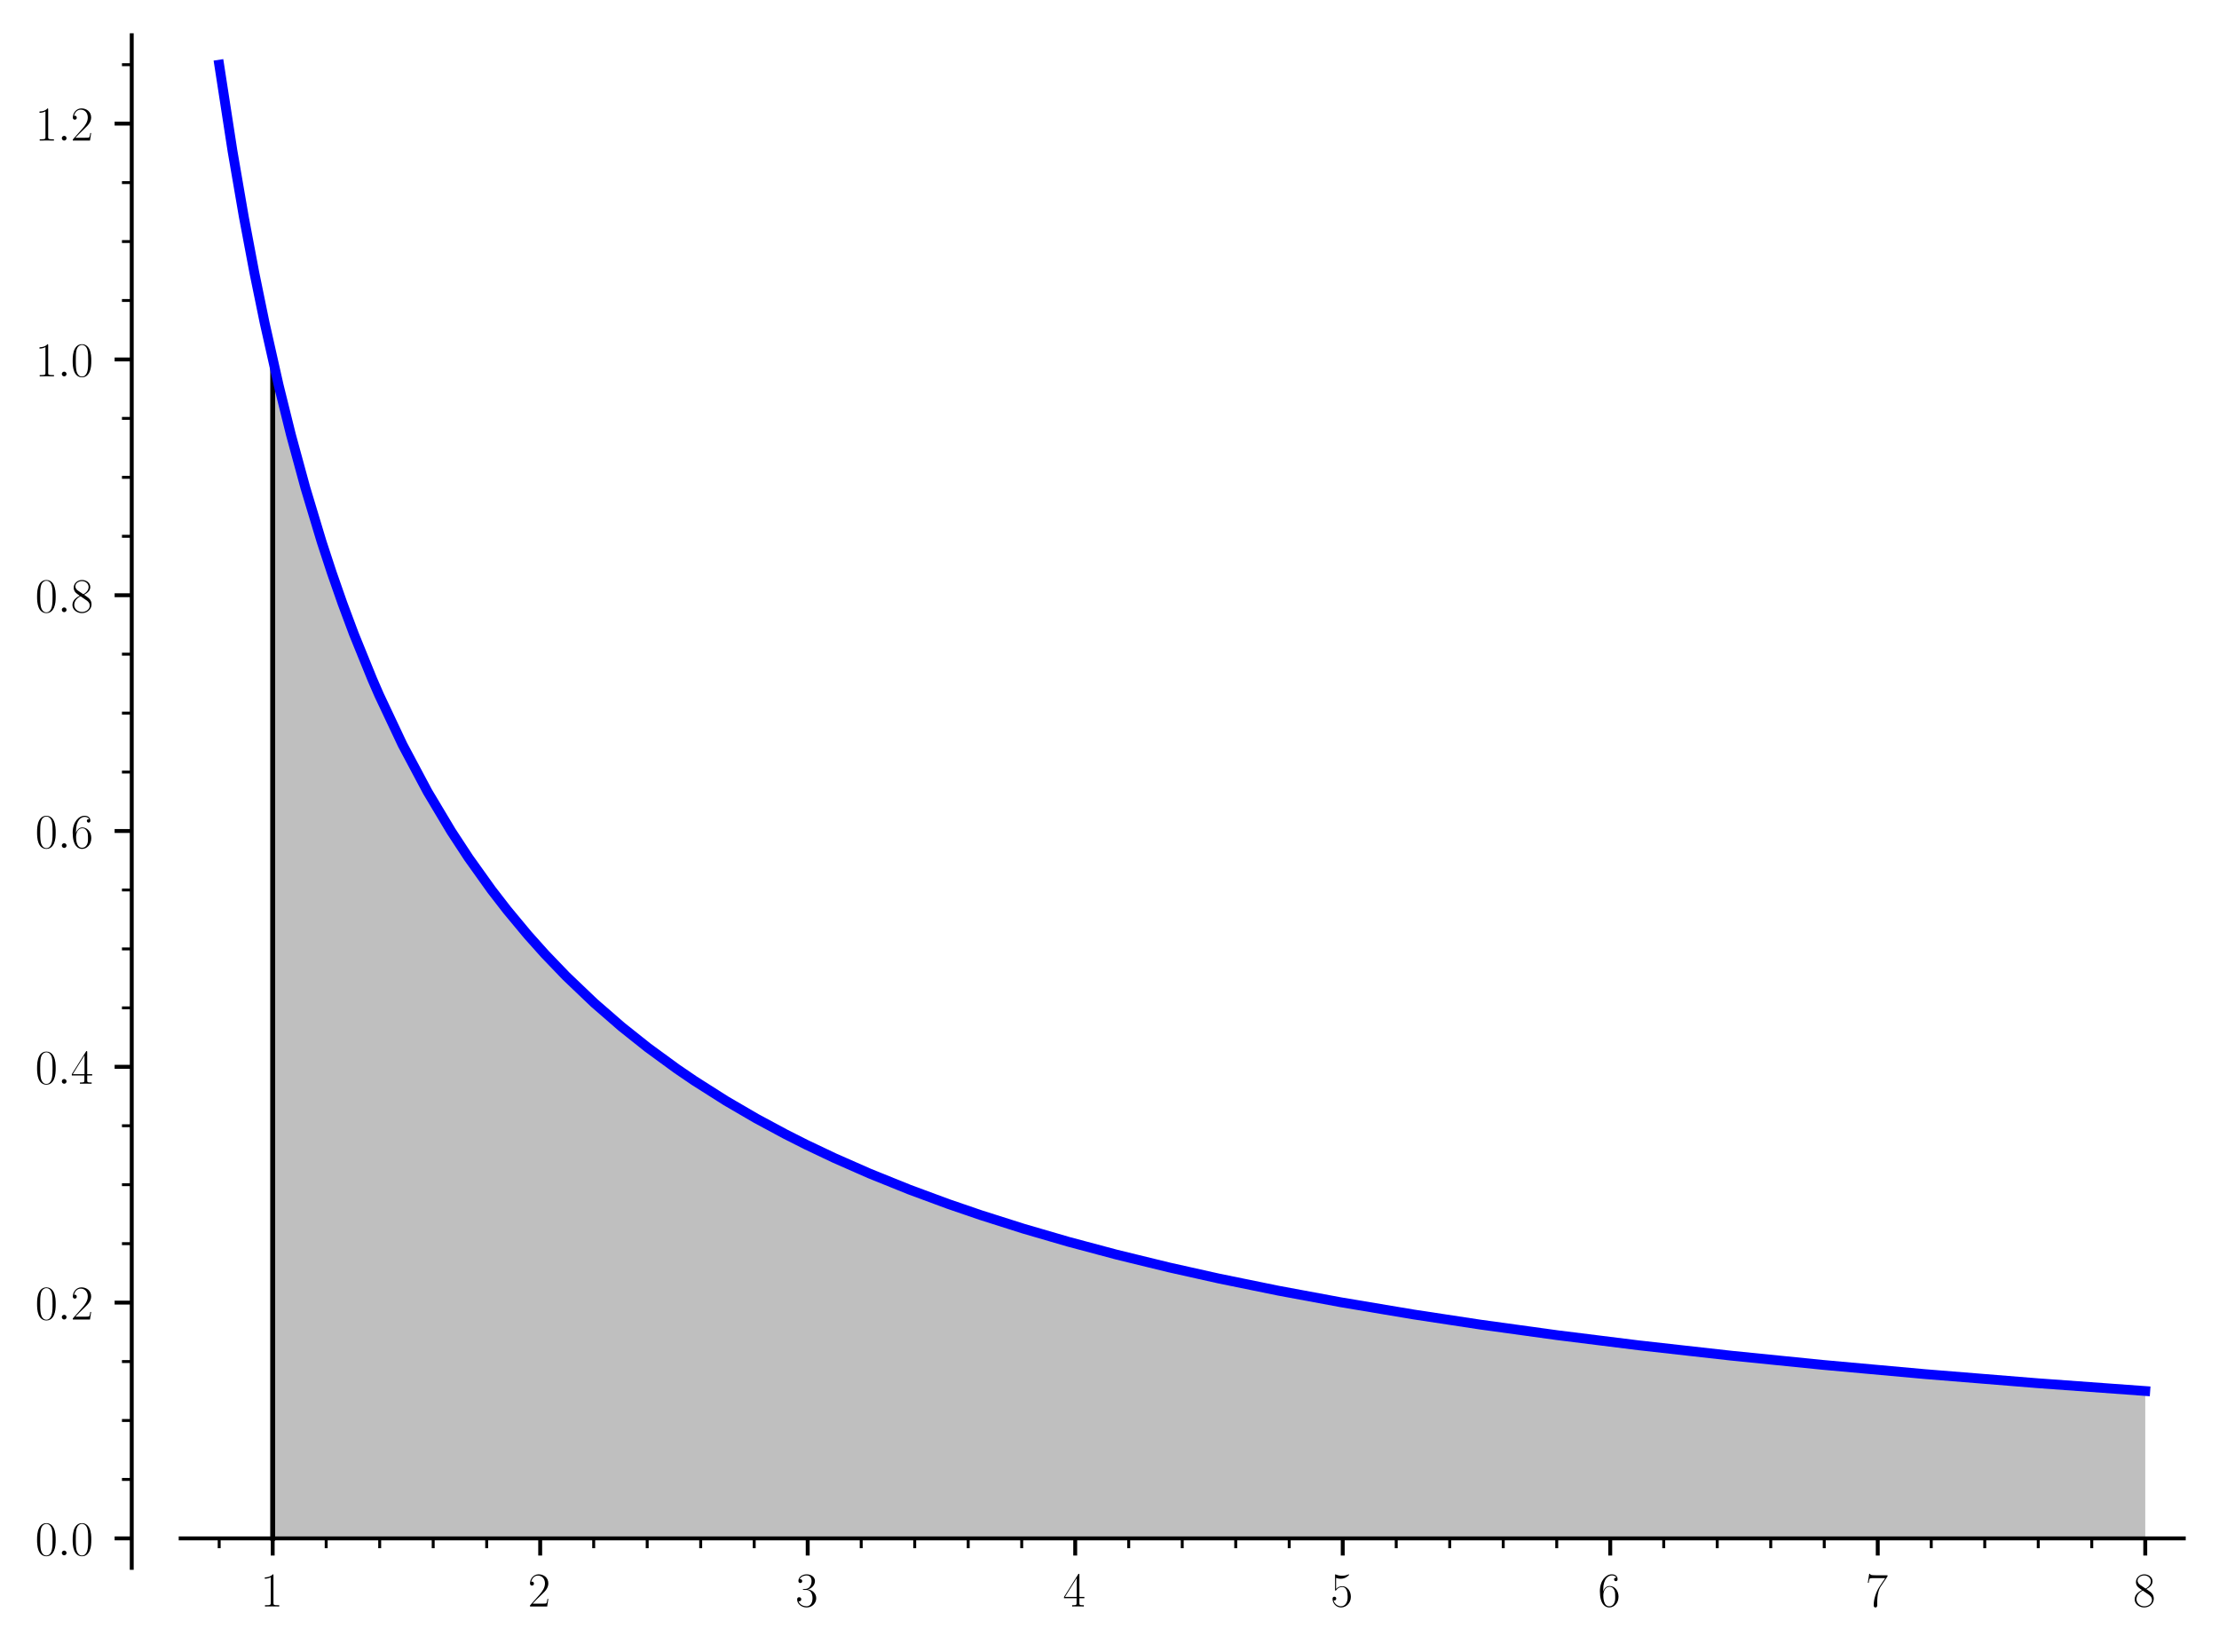
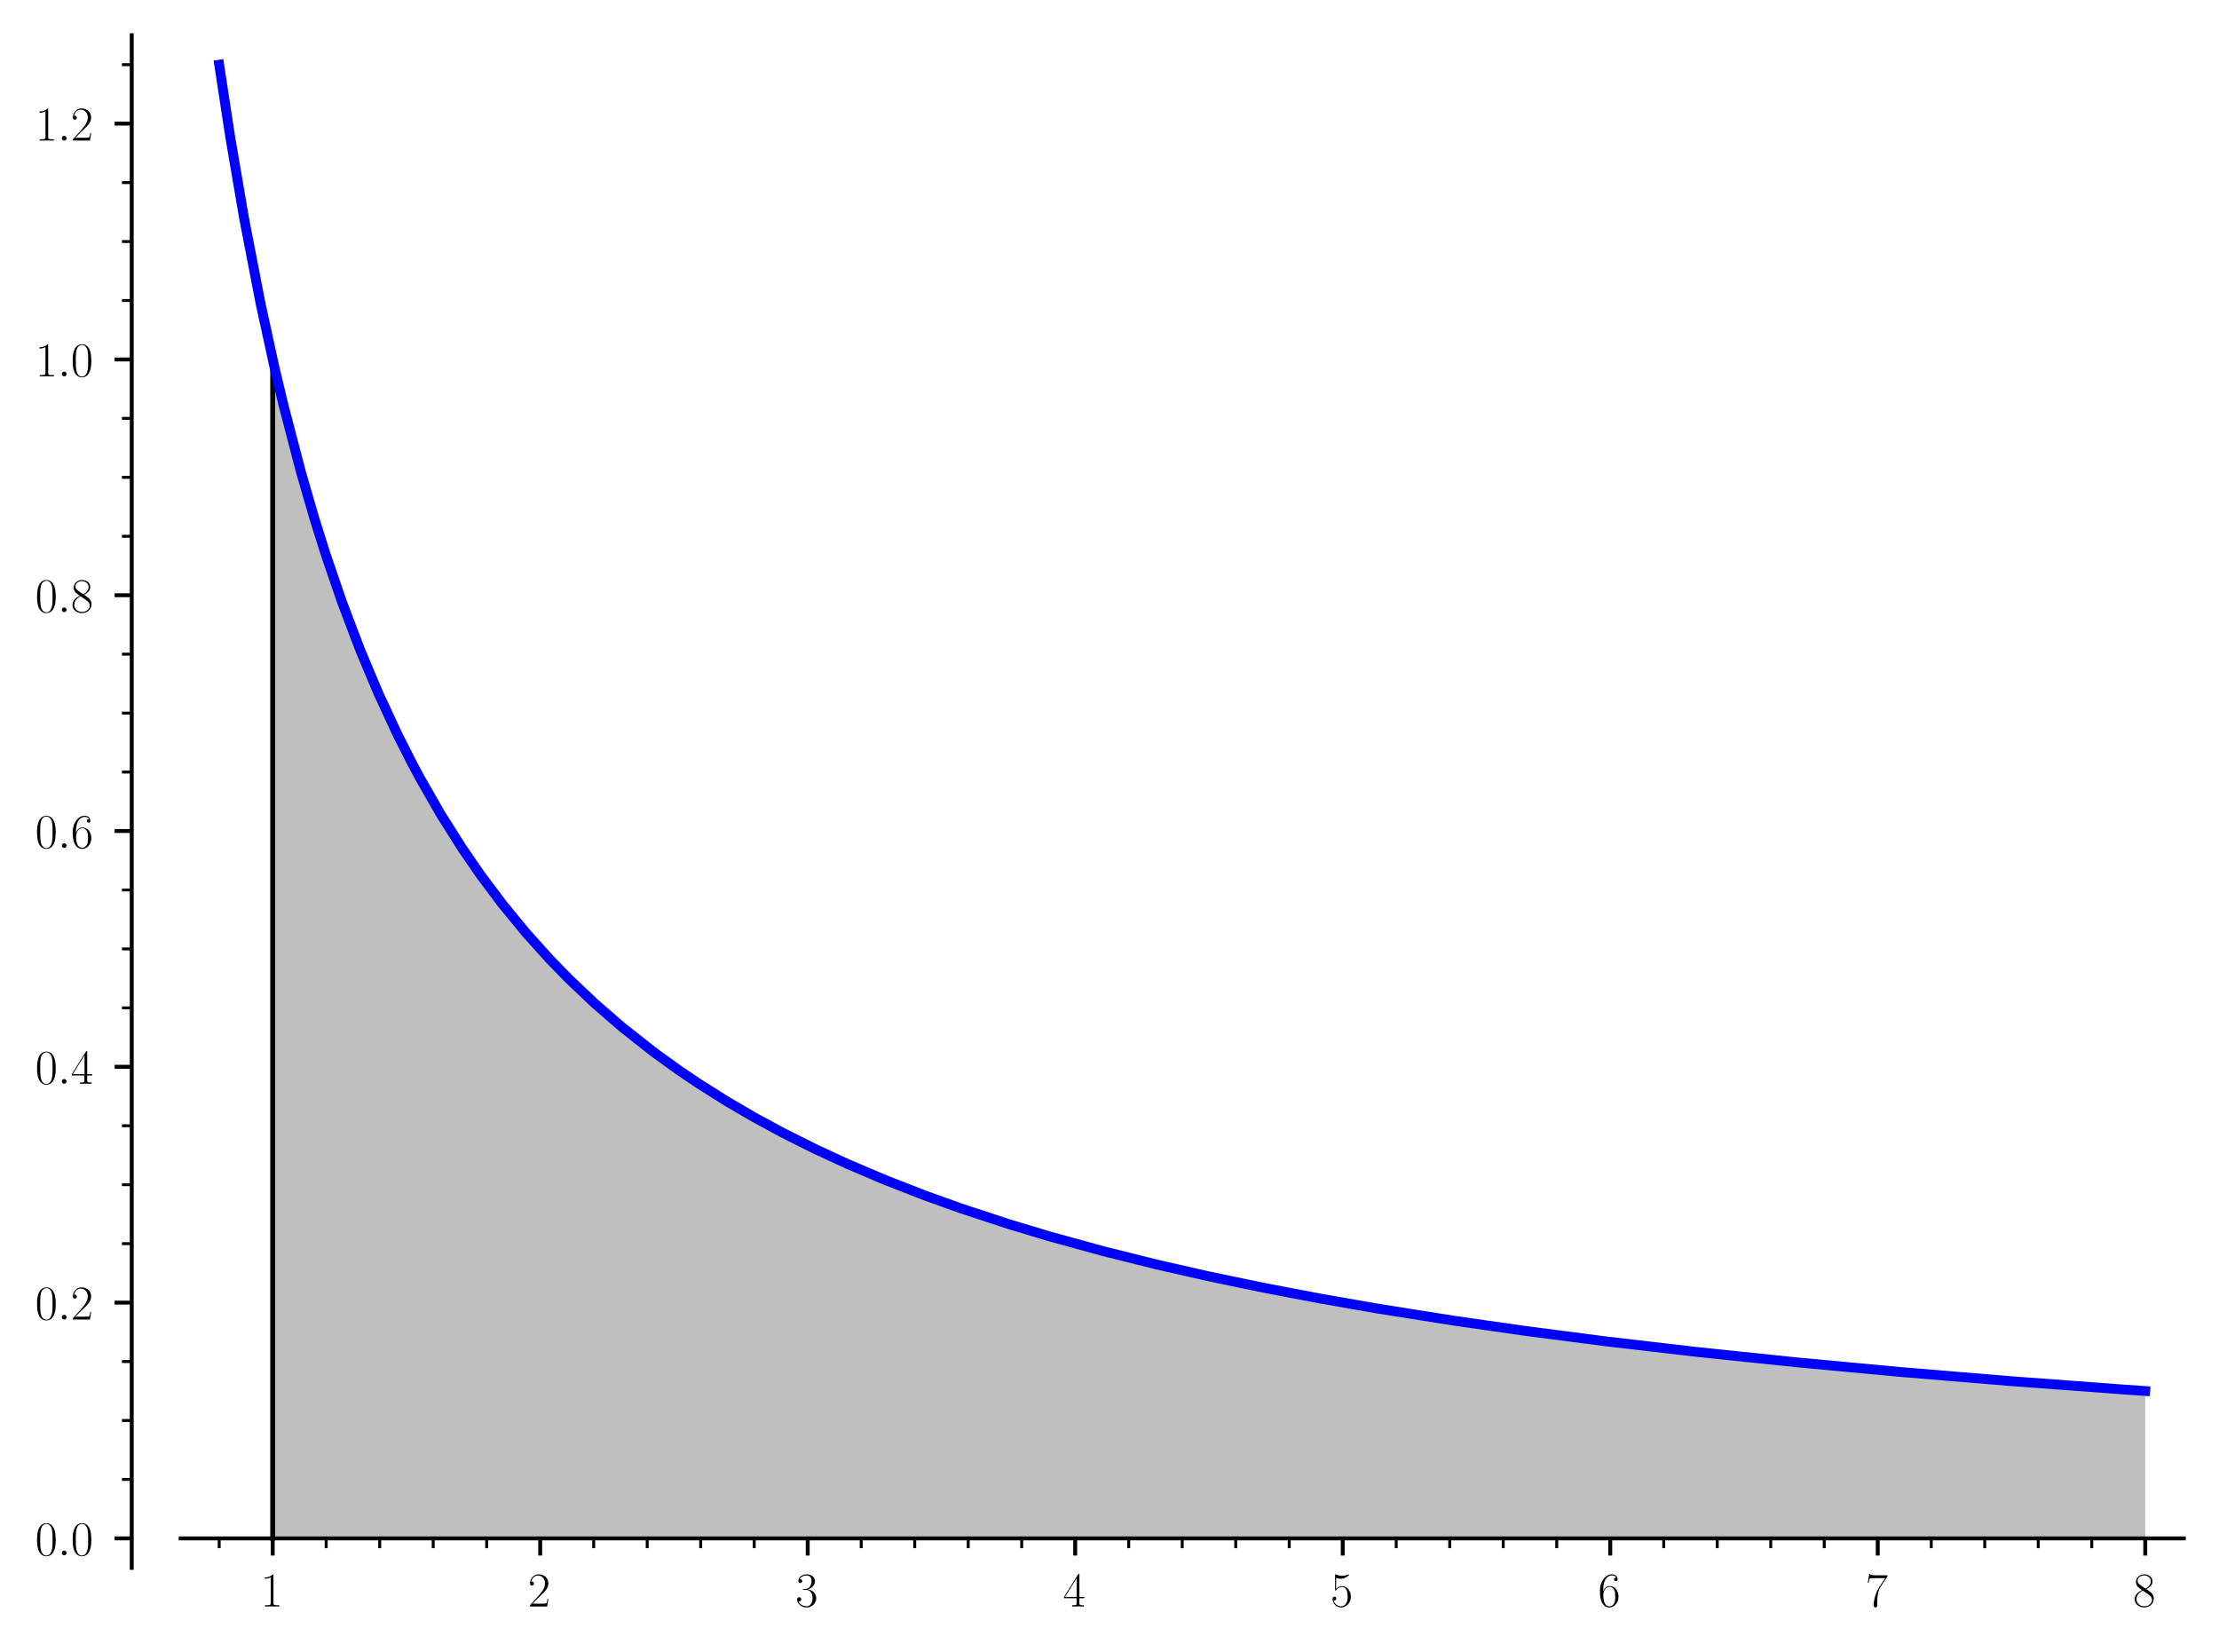
<svg xmlns="http://www.w3.org/2000/svg" xmlns:xlink="http://www.w3.org/1999/xlink" width="453.6pt" height="337.493pt" viewBox="0 0 453.6 337.493" version="1.1">
  <defs>
    <style type="text/css">*{stroke-linejoin: round; stroke-linecap: butt}</style>
  </defs>
  <g id="figure_1">
    <g id="patch_1">
      <path d="M 0 337.493  L 453.6 337.493  L 453.6 0  L 0 0  L 0 337.493  z " style="fill: none" />
    </g>
    <g id="axes_1">
      <g id="patch_2">
        <path d="M 36.93 320.462  L 446.4 320.462  L 446.4 7.2  L 36.93 7.2  L 36.93 320.462  z " style="fill: none" />
      </g>
      <g id="patch_3">
-         <path d="M 55.741 314.438  L 55.741 73.467  L 57.09 79.269  L 58.44 84.799  L 58.831 86.354  L 60.208 91.665  L 61.586 96.735  L 62.586 100.275  L 64.297 106.067  L 66.007 111.555  L 66.732 113.796  L 69.043 120.614  L 70.832 125.584  L 73.132 131.612  L 74.362 134.678  L 76.108 138.86  L 78.516 144.318  L 79.917 147.342  L 83.23 154.078  L 83.912 155.398  L 86.729 160.628  L 87.888 162.681  L 89.579 165.579  L 92.585 170.468  L 94.651 173.646  L 96.661 176.607  L 98.897 179.757  L 100.611 182.076  L 101.324 183.017  L 103.688 186.043  L 105.713 188.528  L 107.931 191.141  L 110.024 193.509  L 111.92 195.577  L 113.81 197.569  L 115.254 199.047  L 117.723 201.489  L 120.129 203.772  L 121.036 204.609  L 122.509 205.941  L 125.672 208.694  L 127.652 210.348  L 129.212 211.615  L 130.04 212.275  L 133.477 214.927  L 134.422 215.632  L 136.91 217.442  L 137.833 218.096  L 139.976 219.582  L 142.876 221.522  L 144.322 222.46  L 146.847 224.053  L 147.636 224.54  L 150.542 226.287  L 151.561 226.884  L 153.178 227.814  L 155.656 229.203  L 156.826 229.844  L 160.497 231.791  L 160.599 231.844  L 163.571 233.354  L 165.953 234.526  L 166.482 234.781  L 169.9 236.394  L 171.691 237.213  L 173.104 237.847  L 175.301 238.813  L 177.655 239.821  L 179.417 240.558  L 179.971 240.787  L 182.953 241.994  L 185.061 242.824  L 186.493 243.377  L 188.207 244.028  L 190.174 244.76  L 192.34 245.549  L 193.573 245.991  L 196.348 246.963  L 198.202 247.598  L 200.441 248.348  L 202.58 249.05  L 202.989 249.182  L 206.452 250.282  L 208.592 250.944  L 208.913 251.042  L 211.456 251.808  L 214.089 252.582  L 215.82 253.081  L 217.632 253.594  L 218.37 253.801  L 220.828 254.479  L 222.384 254.901  L 225.953 255.845  L 227.341 256.205  L 227.947 256.36  L 231.53 257.263  L 232.14 257.414  L 233.716 257.8  L 237.469 258.699  L 238.933 259.043  L 239.769 259.237  L 242.783 259.925  L 243.317 260.045  L 246.268 260.7  L 247.149 260.892  L 249.586 261.417  L 252.318 261.994  L 254.253 262.394  L 255.079 262.564  L 257.73 263.099  L 258.918 263.336  L 261.989 263.937  L 263.938 264.312  L 265.761 264.657  L 266.96 264.881  L 268.739 265.211  L 270.441 265.522  L 272.149 265.83  L 275.208 266.372  L 277.047 266.693  L 278.868 267.006  L 281.262 267.411  L 283.656 267.809  L 285.241 268.069  L 287.286 268.401  L 288.248 268.555  L 290.152 268.857  L 291.873 269.127  L 294.483 269.53  L 297.039 269.918  L 297.308 269.958  L 299.813 270.331  L 301.341 270.555  L 303.213 270.827  L 306.059 271.234  L 306.958 271.361  L 309.329 271.692  L 310.66 271.876  L 314.132 272.348  L 315.146 272.484  L 317.204 272.757  L 319.631 273.075  L 321.951 273.374  L 322.668 273.465  L 324.28 273.67  L 327.156 274.029  L 329.42 274.308  L 329.88 274.364  L 332.593 274.692  L 334.131 274.875  L 335.909 275.085  L 337.927 275.321  L 341.268 275.705  L 342.142 275.805  L 344.812 276.105  L 346.664 276.31  L 348.377 276.498  L 349.399 276.609  L 351.828 276.871  L 354.629 277.169  L 356.711 277.387  L 358.687 277.592  L 360.5 277.778  L 361.361 277.865  L 364.367 278.168  L 366.316 278.361  L 367.985 278.526  L 369.84 278.706  L 371.293 278.846  L 373.915 279.097  L 374.946 279.194  L 376.828 279.371  L 378.894 279.562  L 381.516 279.803  L 382.779 279.917  L 385.206 280.135  L 386.753 280.273  L 388.824 280.456  L 390.492 280.601  L 392.293 280.757  L 393.432 280.855  L 395.777 281.054  L 398.059 281.246  L 400.181 281.422  L 401.842 281.559  L 404.21 281.752  L 406.024 281.899  L 407.039 281.98  L 409.156 282.149  L 412.109 282.38  L 413.392 282.48  L 414.575 282.572  L 418.208 282.849  L 419.244 282.927  L 421.231 283.076  L 423.655 283.256  L 425.337 283.38  L 426.469 283.463  L 428.183 283.587  L 430.243 283.735  L 432.126 283.869  L 434.055 284.005  L 436.464 284.174  L 438.526 284.316  L 438.526 314.438  z " clip-path="url(#pb535395c01)" style="fill: #808080; opacity: 0.5" />
+         <path d="M 55.741 314.438  L 55.741 73.467  L 57.075 79.206  L 58.409 84.677  L 58.789 86.188  L 60.123 91.342  L 61.456 96.269  L 63.514 103.457  L 65.484 109.908  L 66.944 114.44  L 68.524 119.123  L 70.104 123.592  L 71.964 128.599  L 72.942 131.129  L 75.654 137.792  L 76.788 140.437  L 78.429 144.128  L 80.581 148.736  L 81.904 151.449  L 84.614 156.735  L 87.302 161.65  L 88.21 163.242  L 91.31 168.435  L 92.612 170.512  L 94.671 173.677  L 95.195 174.46  L 98.878 179.731  L 99.795 180.981  L 101.497 183.243  L 102.89 185.037  L 105.716 188.531  L 106.763 189.779  L 109.074 192.446  L 112.094 195.764  L 114.052 197.82  L 115.57 199.366  L 117.841 201.604  L 119.282 202.979  L 122.037 205.517  L 122.753 206.158  L 124.406 207.609  L 127.621 210.323  L 129.734 212.032  L 130.334 212.507  L 132.665 214.313  L 134.831 215.934  L 136.007 216.793  L 138.471 218.544  L 141.119 220.357  L 141.581 220.666  L 145.042 222.92  L 145.499 223.209  L 147.122 224.223  L 150.691 226.375  L 151.644 226.932  L 153.93 228.241  L 156.617 229.73  L 156.802 229.83  L 159.456 231.248  L 161.486 232.3  L 163.895 233.516  L 166.117 234.605  L 167.41 235.225  L 168.861 235.911  L 171.013 236.905  L 172.829 237.725  L 174.889 238.634  L 176.268 239.23  L 179.031 240.398  L 181.608 241.455  L 182.542 241.83  L 185.133 242.852  L 186.656 243.44  L 187.534 243.774  L 189.735 244.598  L 192.222 245.507  L 193.341 245.908  L 196.585 247.045  L 198.916 247.839  L 200.544 248.382  L 201.639 248.743  L 203.337 249.295  L 206.697 250.359  L 207.718 250.675  L 209.231 251.139  L 211.554 251.837  L 213.159 252.311  L 214.607 252.732  L 218.006 253.699  L 219.731 254.178  L 221.901 254.77  L 223.598 255.225  L 224.46 255.454  L 226.115 255.888  L 229.028 256.636  L 231.265 257.197  L 232.105 257.405  L 234.369 257.959  L 235.734 258.287  L 239.068 259.074  L 240.177 259.331  L 242.387 259.835  L 244.113 260.223  L 245.494 260.53  L 247.364 260.939  L 250.289 261.566  L 251.107 261.74  L 253.59 262.258  L 256.111 262.773  L 257.154 262.984  L 259.268 263.405  L 262.447 264.026  L 263.999 264.323  L 265.268 264.564  L 267.349 264.954  L 269.857 265.415  L 271.732 265.755  L 273.949 266.15  L 274.189 266.193  L 276.322 266.567  L 278.605 266.961  L 281.22 267.404  L 281.974 267.53  L 284.565 267.959  L 287.432 268.424  L 288.324 268.567  L 290.992 268.989  L 291.866 269.126  L 293.908 269.441  L 295.945 269.752  L 297.31 269.958  L 300.854 270.484  L 302.705 270.754  L 304.155 270.963  L 306.675 271.321  L 307.992 271.506  L 308.719 271.608  L 311.701 272.019  L 312.801 272.169  L 315.718 272.56  L 317.489 272.795  L 318.662 272.948  L 320.233 273.153  L 323.015 273.509  L 324.703 273.723  L 326.323 273.926  L 329.555 274.324  L 331.629 274.576  L 332.682 274.703  L 334.845 274.96  L 336.3 275.131  L 337.842 275.311  L 340.629 275.632  L 341.679 275.752  L 344.433 276.062  L 347.067 276.355  L 347.499 276.402  L 349.114 276.578  L 352.202 276.911  L 353.923 277.094  L 355.433 277.254  L 358.191 277.541  L 359.524 277.678  L 361.318 277.861  L 363.388 278.07  L 364.938 278.225  L 367.873 278.515  L 368.627 278.588  L 371.279 278.845  L 373.953 279.1  L 374.936 279.193  L 376.567 279.346  L 378.19 279.497  L 381.452 279.797  L 383.052 279.942  L 384.95 280.113  L 387.448 280.334  L 388.078 280.39  L 391.027 280.647  L 393.254 280.839  L 393.852 280.891  L 396.155 281.086  L 397.739 281.219  L 400.058 281.412  L 402.003 281.572  L 403.009 281.655  L 405.355 281.845  L 406.905 281.969  L 408.725 282.114  L 411.544 282.336  L 413.92 282.521  L 415.944 282.677  L 417.662 282.808  L 419.801 282.969  L 421.999 283.134  L 423.07 283.213  L 424.626 283.328  L 426.201 283.443  L 428.627 283.619  L 431.253 283.807  L 433.503 283.966  L 435.554 284.11  L 436.946 284.207  L 438.526 284.316  L 438.526 314.438  z " clip-path="url(#p35e636915e)" style="fill: #808080; opacity: 0.5" />
      </g>
      <g id="matplotlib.axis_1">
        <g id="xtick_1">
          <g id="line2d_1">
            <defs>
-               <path id="m0ea1e2e7de" d="M 0 0  L 0 3.5  " style="stroke: #000000; stroke-width: 0.8" />
+               <path id="me3c31e96e4" d="M 0 0  L 0 3.5  " style="stroke: #000000; stroke-width: 0.8" />
            </defs>
            <g>
-               <use xlink:href="#m0ea1e2e7de" x="55.741" y="314.438" style="stroke: #000000; stroke-width: 0.8" />
+               <use xlink:href="#me3c31e96e4" x="55.741" y="314.438" style="stroke: #000000; stroke-width: 0.8" />
            </g>
          </g>
          <g id="text_1">
            <g transform="translate(53.25053 328.3561)scale(0.1 -0.1)">
              <defs>
                <path id="CMR17-31" d="M 1702 4083  C 1702 4217 1696 4224 1606 4224  C 1357 3927 979 3833 621 3820  C 602 3820 570 3820 563 3808  C 557 3795 557 3782 557 3648  C 755 3648 1088 3686 1344 3839  L 1344 467  C 1344 243 1331 166 781 166  L 589 166  L 589 0  C 896 6 1216 12 1523 12  C 1830 12 2150 6 2458 0  L 2458 166  L 2266 166  C 1715 166 1702 236 1702 467  L 1702 4083  z " transform="scale(0.015625)" />
              </defs>
              <use xlink:href="#CMR17-31" transform="scale(0.996264)" />
            </g>
          </g>
        </g>
        <g id="xtick_2">
          <g id="line2d_2">
            <g>
-               <use xlink:href="#m0ea1e2e7de" x="110.425" y="314.438" style="stroke: #000000; stroke-width: 0.8" />
+               <use xlink:href="#me3c31e96e4" x="110.425" y="314.438" style="stroke: #000000; stroke-width: 0.8" />
            </g>
          </g>
          <g id="text_2">
            <g transform="translate(107.934 328.3561)scale(0.1 -0.1)">
              <defs>
                <path id="CMR17-32" d="M 2669 990  L 2554 990  C 2490 537 2438 460 2413 422  C 2381 371 1920 371 1830 371  L 602 371  C 832 620 1280 1073 1824 1596  C 2214 1966 2669 2400 2669 3033  C 2669 3788 2067 4224 1395 4224  C 691 4224 262 3603 262 3027  C 262 2777 448 2745 525 2745  C 589 2745 781 2783 781 3007  C 781 3206 614 3264 525 3264  C 486 3264 448 3257 422 3244  C 544 3788 915 4057 1306 4057  C 1862 4057 2227 3616 2227 3033  C 2227 2477 1901 1998 1536 1583  L 262 147  L 262 0  L 2515 0  L 2669 990  z " transform="scale(0.015625)" />
              </defs>
              <use xlink:href="#CMR17-32" transform="scale(0.996264)" />
            </g>
          </g>
        </g>
        <g id="xtick_3">
          <g id="line2d_3">
            <g>
-               <use xlink:href="#m0ea1e2e7de" x="165.108" y="314.438" style="stroke: #000000; stroke-width: 0.8" />
+               <use xlink:href="#me3c31e96e4" x="165.108" y="314.438" style="stroke: #000000; stroke-width: 0.8" />
            </g>
          </g>
          <g id="text_3">
            <g transform="translate(162.6175 328.3561)scale(0.1 -0.1)">
              <defs>
                <path id="CMR17-33" d="M 1414 2176  C 1984 2176 2234 1673 2234 1094  C 2234 322 1824 25 1453 25  C 1114 25 563 193 390 691  C 422 678 454 678 486 678  C 640 678 755 780 755 947  C 755 1132 614 1216 486 1216  C 378 1216 211 1164 211 927  C 211 335 787 -128 1466 -128  C 2176 -128 2720 432 2720 1087  C 2720 1718 2208 2176 1600 2246  C 2086 2347 2554 2776 2554 3353  C 2554 3856 2048 4224 1472 4224  C 890 4224 378 3862 378 3347  C 378 3123 544 3084 627 3084  C 762 3084 877 3167 877 3334  C 877 3500 762 3584 627 3584  C 602 3584 570 3584 544 3571  C 730 3999 1235 4076 1459 4076  C 1683 4076 2106 3966 2106 3347  C 2106 3167 2080 2851 1862 2574  C 1670 2329 1453 2316 1242 2297  C 1210 2297 1062 2284 1037 2284  C 992 2278 966 2272 966 2227  C 966 2182 973 2176 1101 2176  L 1414 2176  z " transform="scale(0.015625)" />
              </defs>
              <use xlink:href="#CMR17-33" transform="scale(0.996264)" />
            </g>
          </g>
        </g>
        <g id="xtick_4">
          <g id="line2d_4">
            <g>
-               <use xlink:href="#m0ea1e2e7de" x="219.792" y="314.438" style="stroke: #000000; stroke-width: 0.8" />
+               <use xlink:href="#me3c31e96e4" x="219.792" y="314.438" style="stroke: #000000; stroke-width: 0.8" />
            </g>
          </g>
          <g id="text_4">
            <g transform="translate(217.301 328.3561)scale(0.1 -0.1)">
              <defs>
                <path id="CMR17-34" d="M 2150 4147  C 2150 4281 2144 4288 2029 4288  L 128 1254  L 128 1088  L 1779 1088  L 1779 460  C 1779 230 1766 166 1318 166  L 1197 166  L 1197 0  C 1402 12 1747 12 1965 12  C 2182 12 2528 12 2733 0  L 2733 166  L 2611 166  C 2163 166 2150 230 2150 460  L 2150 1088  L 2803 1088  L 2803 1254  L 2150 1254  L 2150 4147  z M 1798 3723  L 1798 1254  L 256 1254  L 1798 3723  z " transform="scale(0.015625)" />
              </defs>
              <use xlink:href="#CMR17-34" transform="scale(0.996264)" />
            </g>
          </g>
        </g>
        <g id="xtick_5">
          <g id="line2d_5">
            <g>
-               <use xlink:href="#m0ea1e2e7de" x="274.475" y="314.438" style="stroke: #000000; stroke-width: 0.8" />
+               <use xlink:href="#me3c31e96e4" x="274.475" y="314.438" style="stroke: #000000; stroke-width: 0.8" />
            </g>
          </g>
          <g id="text_5">
            <g transform="translate(271.9845 328.3561)scale(0.1 -0.1)">
              <defs>
                <path id="CMR17-35" d="M 730 3750  C 794 3724 1056 3641 1325 3641  C 1920 3641 2246 3961 2432 4140  C 2432 4191 2432 4224 2394 4224  C 2387 4224 2374 4224 2323 4198  C 2099 4102 1837 4032 1517 4032  C 1325 4032 1037 4055 723 4191  C 653 4224 640 4224 634 4224  C 602 4224 595 4217 595 4090  L 595 2231  C 595 2113 595 2080 659 2080  C 691 2080 704 2093 736 2139  C 941 2435 1222 2560 1542 2560  C 1766 2560 2246 2415 2246 1293  C 2246 1087 2246 716 2054 422  C 1894 159 1645 25 1370 25  C 947 25 518 319 403 812  C 429 806 480 793 506 793  C 589 793 749 838 749 1036  C 749 1209 627 1280 506 1280  C 358 1280 262 1190 262 1011  C 262 454 704 -128 1382 -128  C 2042 -128 2669 441 2669 1267  C 2669 2054 2170 2662 1549 2662  C 1222 2662 947 2540 730 2304  L 730 3750  z " transform="scale(0.015625)" />
              </defs>
              <use xlink:href="#CMR17-35" transform="scale(0.996264)" />
            </g>
          </g>
        </g>
        <g id="xtick_6">
          <g id="line2d_6">
            <g>
-               <use xlink:href="#m0ea1e2e7de" x="329.159" y="314.438" style="stroke: #000000; stroke-width: 0.8" />
+               <use xlink:href="#me3c31e96e4" x="329.159" y="314.438" style="stroke: #000000; stroke-width: 0.8" />
            </g>
          </g>
          <g id="text_6">
            <g transform="translate(326.6679 328.3561)scale(0.1 -0.1)">
              <defs>
                <path id="CMR17-36" d="M 678 2198  C 678 3712 1395 4076 1811 4076  C 1946 4076 2272 4049 2400 3782  C 2298 3782 2106 3782 2106 3558  C 2106 3385 2246 3328 2336 3328  C 2394 3328 2566 3353 2566 3571  C 2566 3987 2246 4224 1805 4224  C 1043 4224 243 3411 243 2011  C 243 257 966 -128 1478 -128  C 2099 -128 2688 431 2688 1295  C 2688 2101 2170 2688 1517 2688  C 1126 2688 838 2430 678 1979  L 678 2198  z M 1478 25  C 691 25 691 1212 691 1450  C 691 1914 909 2585 1504 2585  C 1613 2585 1926 2585 2138 2140  C 2253 1889 2253 1624 2253 1302  C 2253 954 2253 696 2118 438  C 1978 173 1773 25 1478 25  z " transform="scale(0.015625)" />
              </defs>
              <use xlink:href="#CMR17-36" transform="scale(0.996264)" />
            </g>
          </g>
        </g>
        <g id="xtick_7">
          <g id="line2d_7">
            <g>
-               <use xlink:href="#m0ea1e2e7de" x="383.842" y="314.438" style="stroke: #000000; stroke-width: 0.8" />
+               <use xlink:href="#me3c31e96e4" x="383.842" y="314.438" style="stroke: #000000; stroke-width: 0.8" />
            </g>
          </g>
          <g id="text_7">
            <g transform="translate(381.3514 328.3561)scale(0.1 -0.1)">
              <defs>
                <path id="CMR17-37" d="M 2886 3955  L 2886 4096  L 1382 4096  C 634 4096 621 4166 595 4288  L 480 4288  L 294 3104  L 410 3104  C 429 3226 474 3552 550 3673  C 589 3724 1062 3724 1171 3724  L 2579 3724  L 1869 2670  C 1395 1961 1069 1003 1069 166  C 1069 89 1069 -128 1299 -128  C 1530 -128 1530 89 1530 172  L 1530 466  C 1530 1514 1709 2204 2003 2644  L 2886 3955  z " transform="scale(0.015625)" />
              </defs>
              <use xlink:href="#CMR17-37" transform="scale(0.996264)" />
            </g>
          </g>
        </g>
        <g id="xtick_8">
          <g id="line2d_8">
            <g>
-               <use xlink:href="#m0ea1e2e7de" x="438.526" y="314.438" style="stroke: #000000; stroke-width: 0.8" />
+               <use xlink:href="#me3c31e96e4" x="438.526" y="314.438" style="stroke: #000000; stroke-width: 0.8" />
            </g>
          </g>
          <g id="text_8">
            <g transform="translate(436.0349 328.3561)scale(0.1 -0.1)">
              <defs>
                <path id="CMR17-38" d="M 1741 2289  C 2144 2494 2554 2803 2554 3298  C 2554 3884 1990 4224 1472 4224  C 890 4224 378 3800 378 3215  C 378 3054 416 2777 666 2533  C 730 2469 998 2276 1171 2154  C 883 2006 211 1652 211 945  C 211 282 838 -128 1459 -128  C 2144 -128 2720 366 2720 1022  C 2720 1607 2330 1877 2074 2051  L 1741 2289  z M 902 2855  C 851 2887 595 3086 595 3388  C 595 3781 998 4076 1459 4076  C 1965 4076 2336 3716 2336 3298  C 2336 2700 1670 2359 1638 2359  C 1632 2359 1626 2359 1574 2398  L 902 2855  z M 2080 1536  C 2176 1466 2483 1253 2483 861  C 2483 385 2010 25 1472 25  C 890 25 448 443 448 951  C 448 1459 838 1884 1280 2083  L 2080 1536  z " transform="scale(0.015625)" />
              </defs>
              <use xlink:href="#CMR17-38" transform="scale(0.996264)" />
            </g>
          </g>
        </g>
        <g id="xtick_9">
          <g id="line2d_9">
            <defs>
-               <path id="m216530c189" d="M 0 0  L 0 2  " style="stroke: #000000; stroke-width: 0.6" />
+               <path id="mdcc15620d0" d="M 0 0  L 0 2  " style="stroke: #000000; stroke-width: 0.6" />
            </defs>
            <g>
-               <use xlink:href="#m216530c189" x="44.805" y="314.438" style="stroke: #000000; stroke-width: 0.6" />
+               <use xlink:href="#mdcc15620d0" x="44.805" y="314.438" style="stroke: #000000; stroke-width: 0.6" />
            </g>
          </g>
        </g>
        <g id="xtick_10">
          <g id="line2d_10">
            <g>
-               <use xlink:href="#m216530c189" x="66.678" y="314.438" style="stroke: #000000; stroke-width: 0.6" />
+               <use xlink:href="#mdcc15620d0" x="66.678" y="314.438" style="stroke: #000000; stroke-width: 0.6" />
            </g>
          </g>
        </g>
        <g id="xtick_11">
          <g id="line2d_11">
            <g>
-               <use xlink:href="#m216530c189" x="77.615" y="314.438" style="stroke: #000000; stroke-width: 0.6" />
+               <use xlink:href="#mdcc15620d0" x="77.615" y="314.438" style="stroke: #000000; stroke-width: 0.6" />
            </g>
          </g>
        </g>
        <g id="xtick_12">
          <g id="line2d_12">
            <g>
-               <use xlink:href="#m216530c189" x="88.551" y="314.438" style="stroke: #000000; stroke-width: 0.6" />
+               <use xlink:href="#mdcc15620d0" x="88.551" y="314.438" style="stroke: #000000; stroke-width: 0.6" />
            </g>
          </g>
        </g>
        <g id="xtick_13">
          <g id="line2d_13">
            <g>
-               <use xlink:href="#m216530c189" x="99.488" y="314.438" style="stroke: #000000; stroke-width: 0.6" />
+               <use xlink:href="#mdcc15620d0" x="99.488" y="314.438" style="stroke: #000000; stroke-width: 0.6" />
            </g>
          </g>
        </g>
        <g id="xtick_14">
          <g id="line2d_14">
            <g>
-               <use xlink:href="#m216530c189" x="121.361" y="314.438" style="stroke: #000000; stroke-width: 0.6" />
+               <use xlink:href="#mdcc15620d0" x="121.361" y="314.438" style="stroke: #000000; stroke-width: 0.6" />
            </g>
          </g>
        </g>
        <g id="xtick_15">
          <g id="line2d_15">
            <g>
-               <use xlink:href="#m216530c189" x="132.298" y="314.438" style="stroke: #000000; stroke-width: 0.6" />
+               <use xlink:href="#mdcc15620d0" x="132.298" y="314.438" style="stroke: #000000; stroke-width: 0.6" />
            </g>
          </g>
        </g>
        <g id="xtick_16">
          <g id="line2d_16">
            <g>
-               <use xlink:href="#m216530c189" x="143.235" y="314.438" style="stroke: #000000; stroke-width: 0.6" />
+               <use xlink:href="#mdcc15620d0" x="143.235" y="314.438" style="stroke: #000000; stroke-width: 0.6" />
            </g>
          </g>
        </g>
        <g id="xtick_17">
          <g id="line2d_17">
            <g>
-               <use xlink:href="#m216530c189" x="154.171" y="314.438" style="stroke: #000000; stroke-width: 0.6" />
+               <use xlink:href="#mdcc15620d0" x="154.171" y="314.438" style="stroke: #000000; stroke-width: 0.6" />
            </g>
          </g>
        </g>
        <g id="xtick_18">
          <g id="line2d_18">
            <g>
-               <use xlink:href="#m216530c189" x="176.045" y="314.438" style="stroke: #000000; stroke-width: 0.6" />
+               <use xlink:href="#mdcc15620d0" x="176.045" y="314.438" style="stroke: #000000; stroke-width: 0.6" />
            </g>
          </g>
        </g>
        <g id="xtick_19">
          <g id="line2d_19">
            <g>
-               <use xlink:href="#m216530c189" x="186.982" y="314.438" style="stroke: #000000; stroke-width: 0.6" />
+               <use xlink:href="#mdcc15620d0" x="186.982" y="314.438" style="stroke: #000000; stroke-width: 0.6" />
            </g>
          </g>
        </g>
        <g id="xtick_20">
          <g id="line2d_20">
            <g>
-               <use xlink:href="#m216530c189" x="197.918" y="314.438" style="stroke: #000000; stroke-width: 0.6" />
+               <use xlink:href="#mdcc15620d0" x="197.918" y="314.438" style="stroke: #000000; stroke-width: 0.6" />
            </g>
          </g>
        </g>
        <g id="xtick_21">
          <g id="line2d_21">
            <g>
-               <use xlink:href="#m216530c189" x="208.855" y="314.438" style="stroke: #000000; stroke-width: 0.6" />
+               <use xlink:href="#mdcc15620d0" x="208.855" y="314.438" style="stroke: #000000; stroke-width: 0.6" />
            </g>
          </g>
        </g>
        <g id="xtick_22">
          <g id="line2d_22">
            <g>
-               <use xlink:href="#m216530c189" x="230.728" y="314.438" style="stroke: #000000; stroke-width: 0.6" />
+               <use xlink:href="#mdcc15620d0" x="230.728" y="314.438" style="stroke: #000000; stroke-width: 0.6" />
            </g>
          </g>
        </g>
        <g id="xtick_23">
          <g id="line2d_23">
            <g>
-               <use xlink:href="#m216530c189" x="241.665" y="314.438" style="stroke: #000000; stroke-width: 0.6" />
+               <use xlink:href="#mdcc15620d0" x="241.665" y="314.438" style="stroke: #000000; stroke-width: 0.6" />
            </g>
          </g>
        </g>
        <g id="xtick_24">
          <g id="line2d_24">
            <g>
-               <use xlink:href="#m216530c189" x="252.602" y="314.438" style="stroke: #000000; stroke-width: 0.6" />
+               <use xlink:href="#mdcc15620d0" x="252.602" y="314.438" style="stroke: #000000; stroke-width: 0.6" />
            </g>
          </g>
        </g>
        <g id="xtick_25">
          <g id="line2d_25">
            <g>
-               <use xlink:href="#m216530c189" x="263.538" y="314.438" style="stroke: #000000; stroke-width: 0.6" />
+               <use xlink:href="#mdcc15620d0" x="263.538" y="314.438" style="stroke: #000000; stroke-width: 0.6" />
            </g>
          </g>
        </g>
        <g id="xtick_26">
          <g id="line2d_26">
            <g>
-               <use xlink:href="#m216530c189" x="285.412" y="314.438" style="stroke: #000000; stroke-width: 0.6" />
+               <use xlink:href="#mdcc15620d0" x="285.412" y="314.438" style="stroke: #000000; stroke-width: 0.6" />
            </g>
          </g>
        </g>
        <g id="xtick_27">
          <g id="line2d_27">
            <g>
-               <use xlink:href="#m216530c189" x="296.349" y="314.438" style="stroke: #000000; stroke-width: 0.6" />
+               <use xlink:href="#mdcc15620d0" x="296.349" y="314.438" style="stroke: #000000; stroke-width: 0.6" />
            </g>
          </g>
        </g>
        <g id="xtick_28">
          <g id="line2d_28">
            <g>
-               <use xlink:href="#m216530c189" x="307.285" y="314.438" style="stroke: #000000; stroke-width: 0.6" />
+               <use xlink:href="#mdcc15620d0" x="307.285" y="314.438" style="stroke: #000000; stroke-width: 0.6" />
            </g>
          </g>
        </g>
        <g id="xtick_29">
          <g id="line2d_29">
            <g>
-               <use xlink:href="#m216530c189" x="318.222" y="314.438" style="stroke: #000000; stroke-width: 0.6" />
+               <use xlink:href="#mdcc15620d0" x="318.222" y="314.438" style="stroke: #000000; stroke-width: 0.6" />
            </g>
          </g>
        </g>
        <g id="xtick_30">
          <g id="line2d_30">
            <g>
-               <use xlink:href="#m216530c189" x="340.095" y="314.438" style="stroke: #000000; stroke-width: 0.6" />
+               <use xlink:href="#mdcc15620d0" x="340.095" y="314.438" style="stroke: #000000; stroke-width: 0.6" />
            </g>
          </g>
        </g>
        <g id="xtick_31">
          <g id="line2d_31">
            <g>
-               <use xlink:href="#m216530c189" x="351.032" y="314.438" style="stroke: #000000; stroke-width: 0.6" />
+               <use xlink:href="#mdcc15620d0" x="351.032" y="314.438" style="stroke: #000000; stroke-width: 0.6" />
            </g>
          </g>
        </g>
        <g id="xtick_32">
          <g id="line2d_32">
            <g>
-               <use xlink:href="#m216530c189" x="361.969" y="314.438" style="stroke: #000000; stroke-width: 0.6" />
+               <use xlink:href="#mdcc15620d0" x="361.969" y="314.438" style="stroke: #000000; stroke-width: 0.6" />
            </g>
          </g>
        </g>
        <g id="xtick_33">
          <g id="line2d_33">
            <g>
-               <use xlink:href="#m216530c189" x="372.905" y="314.438" style="stroke: #000000; stroke-width: 0.6" />
+               <use xlink:href="#mdcc15620d0" x="372.905" y="314.438" style="stroke: #000000; stroke-width: 0.6" />
            </g>
          </g>
        </g>
        <g id="xtick_34">
          <g id="line2d_34">
            <g>
-               <use xlink:href="#m216530c189" x="394.779" y="314.438" style="stroke: #000000; stroke-width: 0.6" />
+               <use xlink:href="#mdcc15620d0" x="394.779" y="314.438" style="stroke: #000000; stroke-width: 0.6" />
            </g>
          </g>
        </g>
        <g id="xtick_35">
          <g id="line2d_35">
            <g>
-               <use xlink:href="#m216530c189" x="405.715" y="314.438" style="stroke: #000000; stroke-width: 0.6" />
+               <use xlink:href="#mdcc15620d0" x="405.715" y="314.438" style="stroke: #000000; stroke-width: 0.6" />
            </g>
          </g>
        </g>
        <g id="xtick_36">
          <g id="line2d_36">
            <g>
-               <use xlink:href="#m216530c189" x="416.652" y="314.438" style="stroke: #000000; stroke-width: 0.6" />
+               <use xlink:href="#mdcc15620d0" x="416.652" y="314.438" style="stroke: #000000; stroke-width: 0.6" />
            </g>
          </g>
        </g>
        <g id="xtick_37">
          <g id="line2d_37">
            <g>
-               <use xlink:href="#m216530c189" x="427.589" y="314.438" style="stroke: #000000; stroke-width: 0.6" />
+               <use xlink:href="#mdcc15620d0" x="427.589" y="314.438" style="stroke: #000000; stroke-width: 0.6" />
            </g>
          </g>
        </g>
      </g>
      <g id="matplotlib.axis_2">
        <g id="ytick_1">
          <g id="line2d_38">
            <defs>
-               <path id="m81e26b43c8" d="M 0 0  L -3.5 0  " style="stroke: #000000; stroke-width: 0.8" />
+               <path id="m7fd5311e3d" d="M 0 0  L -3.5 0  " style="stroke: #000000; stroke-width: 0.8" />
            </defs>
            <g>
-               <use xlink:href="#m81e26b43c8" x="26.93" y="314.438" style="stroke: #000000; stroke-width: 0.8" />
+               <use xlink:href="#m7fd5311e3d" x="26.93" y="314.438" style="stroke: #000000; stroke-width: 0.8" />
            </g>
          </g>
          <g id="text_9">
            <g transform="translate(7.2 317.8968)scale(0.1 -0.1)">
              <defs>
                <path id="CMR17-30" d="M 2688 2038  C 2688 2430 2682 3099 2413 3613  C 2176 4063 1798 4224 1466 4224  C 1158 4224 768 4082 525 3620  C 269 3137 243 2539 243 2038  C 243 1671 250 1112 448 623  C 723 -39 1216 -128 1466 -128  C 1760 -128 2208 -7 2470 604  C 2662 1048 2688 1568 2688 2038  z M 1466 -26  C 1056 -26 813 328 723 816  C 653 1196 653 1749 653 2109  C 653 2604 653 3015 736 3407  C 858 3954 1216 4121 1466 4121  C 1728 4121 2067 3947 2189 3420  C 2272 3054 2278 2623 2278 2109  C 2278 1691 2278 1176 2202 797  C 2067 96 1690 -26 1466 -26  z " transform="scale(0.015625)" />
                <path id="CMMI12-3a" d="M 1178 307  C 1178 492 1024 620 870 620  C 685 620 557 467 557 313  C 557 128 710 0 864 0  C 1050 0 1178 153 1178 307  z " transform="scale(0.015625)" />
              </defs>
              <use xlink:href="#CMR17-30" transform="scale(0.996264)" />
              <use xlink:href="#CMMI12-3a" transform="translate(45.69048 0)scale(0.996264)" />
              <use xlink:href="#CMR17-30" transform="translate(72.78765 0)scale(0.996264)" />
            </g>
          </g>
        </g>
        <g id="ytick_2">
          <g id="line2d_39">
            <g>
-               <use xlink:href="#m81e26b43c8" x="26.93" y="266.243" style="stroke: #000000; stroke-width: 0.8" />
+               <use xlink:href="#m7fd5311e3d" x="26.93" y="266.243" style="stroke: #000000; stroke-width: 0.8" />
            </g>
          </g>
          <g id="text_10">
            <g transform="translate(7.2 269.7027)scale(0.1 -0.1)">
              <use xlink:href="#CMR17-30" transform="scale(0.996264)" />
              <use xlink:href="#CMMI12-3a" transform="translate(45.69048 0)scale(0.996264)" />
              <use xlink:href="#CMR17-32" transform="translate(72.78765 0)scale(0.996264)" />
            </g>
          </g>
        </g>
        <g id="ytick_3">
          <g id="line2d_40">
            <g>
-               <use xlink:href="#m81e26b43c8" x="26.93" y="218.049" style="stroke: #000000; stroke-width: 0.8" />
+               <use xlink:href="#m7fd5311e3d" x="26.93" y="218.049" style="stroke: #000000; stroke-width: 0.8" />
            </g>
          </g>
          <g id="text_11">
            <g transform="translate(7.2 221.5086)scale(0.1 -0.1)">
              <use xlink:href="#CMR17-30" transform="scale(0.996264)" />
              <use xlink:href="#CMMI12-3a" transform="translate(45.69048 0)scale(0.996264)" />
              <use xlink:href="#CMR17-34" transform="translate(72.78765 0)scale(0.996264)" />
            </g>
          </g>
        </g>
        <g id="ytick_4">
          <g id="line2d_41">
            <g>
-               <use xlink:href="#m81e26b43c8" x="26.93" y="169.855" style="stroke: #000000; stroke-width: 0.8" />
+               <use xlink:href="#m7fd5311e3d" x="26.93" y="169.855" style="stroke: #000000; stroke-width: 0.8" />
            </g>
          </g>
          <g id="text_12">
            <g transform="translate(7.2 173.3144)scale(0.1 -0.1)">
              <use xlink:href="#CMR17-30" transform="scale(0.996264)" />
              <use xlink:href="#CMMI12-3a" transform="translate(45.69048 0)scale(0.996264)" />
              <use xlink:href="#CMR17-36" transform="translate(72.78765 0)scale(0.996264)" />
            </g>
          </g>
        </g>
        <g id="ytick_5">
          <g id="line2d_42">
            <g>
-               <use xlink:href="#m81e26b43c8" x="26.93" y="121.661" style="stroke: #000000; stroke-width: 0.8" />
+               <use xlink:href="#m7fd5311e3d" x="26.93" y="121.661" style="stroke: #000000; stroke-width: 0.8" />
            </g>
          </g>
          <g id="text_13">
            <g transform="translate(7.2 125.1203)scale(0.1 -0.1)">
              <use xlink:href="#CMR17-30" transform="scale(0.996264)" />
              <use xlink:href="#CMMI12-3a" transform="translate(45.69048 0)scale(0.996264)" />
              <use xlink:href="#CMR17-38" transform="translate(72.78765 0)scale(0.996264)" />
            </g>
          </g>
        </g>
        <g id="ytick_6">
          <g id="line2d_43">
            <g>
-               <use xlink:href="#m81e26b43c8" x="26.93" y="73.467" style="stroke: #000000; stroke-width: 0.8" />
+               <use xlink:href="#m7fd5311e3d" x="26.93" y="73.467" style="stroke: #000000; stroke-width: 0.8" />
            </g>
          </g>
          <g id="text_14">
            <g transform="translate(7.2 76.92618)scale(0.1 -0.1)">
              <use xlink:href="#CMR17-31" transform="scale(0.996264)" />
              <use xlink:href="#CMMI12-3a" transform="translate(45.69048 0)scale(0.996264)" />
              <use xlink:href="#CMR17-30" transform="translate(72.78765 0)scale(0.996264)" />
            </g>
          </g>
        </g>
        <g id="ytick_7">
          <g id="line2d_44">
            <g>
-               <use xlink:href="#m81e26b43c8" x="26.93" y="25.273" style="stroke: #000000; stroke-width: 0.8" />
+               <use xlink:href="#m7fd5311e3d" x="26.93" y="25.273" style="stroke: #000000; stroke-width: 0.8" />
            </g>
          </g>
          <g id="text_15">
            <g transform="translate(7.2 28.73205)scale(0.1 -0.1)">
              <use xlink:href="#CMR17-31" transform="scale(0.996264)" />
              <use xlink:href="#CMMI12-3a" transform="translate(45.69048 0)scale(0.996264)" />
              <use xlink:href="#CMR17-32" transform="translate(72.78765 0)scale(0.996264)" />
            </g>
          </g>
        </g>
        <g id="ytick_8">
          <g id="line2d_45">
            <defs>
-               <path id="m15c86c5825" d="M 0 0  L -2 0  " style="stroke: #000000; stroke-width: 0.6" />
+               <path id="m9ccf727089" d="M 0 0  L -2 0  " style="stroke: #000000; stroke-width: 0.6" />
            </defs>
            <g>
-               <use xlink:href="#m15c86c5825" x="26.93" y="302.389" style="stroke: #000000; stroke-width: 0.6" />
+               <use xlink:href="#m9ccf727089" x="26.93" y="302.389" style="stroke: #000000; stroke-width: 0.6" />
            </g>
          </g>
        </g>
        <g id="ytick_9">
          <g id="line2d_46">
            <g>
-               <use xlink:href="#m15c86c5825" x="26.93" y="290.341" style="stroke: #000000; stroke-width: 0.6" />
+               <use xlink:href="#m9ccf727089" x="26.93" y="290.341" style="stroke: #000000; stroke-width: 0.6" />
            </g>
          </g>
        </g>
        <g id="ytick_10">
          <g id="line2d_47">
            <g>
-               <use xlink:href="#m15c86c5825" x="26.93" y="278.292" style="stroke: #000000; stroke-width: 0.6" />
+               <use xlink:href="#m9ccf727089" x="26.93" y="278.292" style="stroke: #000000; stroke-width: 0.6" />
            </g>
          </g>
        </g>
        <g id="ytick_11">
          <g id="line2d_48">
            <g>
-               <use xlink:href="#m15c86c5825" x="26.93" y="254.195" style="stroke: #000000; stroke-width: 0.6" />
+               <use xlink:href="#m9ccf727089" x="26.93" y="254.195" style="stroke: #000000; stroke-width: 0.6" />
            </g>
          </g>
        </g>
        <g id="ytick_12">
          <g id="line2d_49">
            <g>
-               <use xlink:href="#m15c86c5825" x="26.93" y="242.146" style="stroke: #000000; stroke-width: 0.6" />
+               <use xlink:href="#m9ccf727089" x="26.93" y="242.146" style="stroke: #000000; stroke-width: 0.6" />
            </g>
          </g>
        </g>
        <g id="ytick_13">
          <g id="line2d_50">
            <g>
-               <use xlink:href="#m15c86c5825" x="26.93" y="230.098" style="stroke: #000000; stroke-width: 0.6" />
+               <use xlink:href="#m9ccf727089" x="26.93" y="230.098" style="stroke: #000000; stroke-width: 0.6" />
            </g>
          </g>
        </g>
        <g id="ytick_14">
          <g id="line2d_51">
            <g>
-               <use xlink:href="#m15c86c5825" x="26.93" y="206.001" style="stroke: #000000; stroke-width: 0.6" />
+               <use xlink:href="#m9ccf727089" x="26.93" y="206.001" style="stroke: #000000; stroke-width: 0.6" />
            </g>
          </g>
        </g>
        <g id="ytick_15">
          <g id="line2d_52">
            <g>
-               <use xlink:href="#m15c86c5825" x="26.93" y="193.952" style="stroke: #000000; stroke-width: 0.6" />
+               <use xlink:href="#m9ccf727089" x="26.93" y="193.952" style="stroke: #000000; stroke-width: 0.6" />
            </g>
          </g>
        </g>
        <g id="ytick_16">
          <g id="line2d_53">
            <g>
-               <use xlink:href="#m15c86c5825" x="26.93" y="181.904" style="stroke: #000000; stroke-width: 0.6" />
+               <use xlink:href="#m9ccf727089" x="26.93" y="181.904" style="stroke: #000000; stroke-width: 0.6" />
            </g>
          </g>
        </g>
        <g id="ytick_17">
          <g id="line2d_54">
            <g>
-               <use xlink:href="#m15c86c5825" x="26.93" y="157.807" style="stroke: #000000; stroke-width: 0.6" />
+               <use xlink:href="#m9ccf727089" x="26.93" y="157.807" style="stroke: #000000; stroke-width: 0.6" />
            </g>
          </g>
        </g>
        <g id="ytick_18">
          <g id="line2d_55">
            <g>
-               <use xlink:href="#m15c86c5825" x="26.93" y="145.758" style="stroke: #000000; stroke-width: 0.6" />
+               <use xlink:href="#m9ccf727089" x="26.93" y="145.758" style="stroke: #000000; stroke-width: 0.6" />
            </g>
          </g>
        </g>
        <g id="ytick_19">
          <g id="line2d_56">
            <g>
-               <use xlink:href="#m15c86c5825" x="26.93" y="133.71" style="stroke: #000000; stroke-width: 0.6" />
+               <use xlink:href="#m9ccf727089" x="26.93" y="133.71" style="stroke: #000000; stroke-width: 0.6" />
            </g>
          </g>
        </g>
        <g id="ytick_20">
          <g id="line2d_57">
            <g>
-               <use xlink:href="#m15c86c5825" x="26.93" y="109.613" style="stroke: #000000; stroke-width: 0.6" />
+               <use xlink:href="#m9ccf727089" x="26.93" y="109.613" style="stroke: #000000; stroke-width: 0.6" />
            </g>
          </g>
        </g>
        <g id="ytick_21">
          <g id="line2d_58">
            <g>
-               <use xlink:href="#m15c86c5825" x="26.93" y="97.564" style="stroke: #000000; stroke-width: 0.6" />
+               <use xlink:href="#m9ccf727089" x="26.93" y="97.564" style="stroke: #000000; stroke-width: 0.6" />
            </g>
          </g>
        </g>
        <g id="ytick_22">
          <g id="line2d_59">
            <g>
-               <use xlink:href="#m15c86c5825" x="26.93" y="85.515" style="stroke: #000000; stroke-width: 0.6" />
+               <use xlink:href="#m9ccf727089" x="26.93" y="85.515" style="stroke: #000000; stroke-width: 0.6" />
            </g>
          </g>
        </g>
        <g id="ytick_23">
          <g id="line2d_60">
            <g>
-               <use xlink:href="#m15c86c5825" x="26.93" y="61.418" style="stroke: #000000; stroke-width: 0.6" />
+               <use xlink:href="#m9ccf727089" x="26.93" y="61.418" style="stroke: #000000; stroke-width: 0.6" />
            </g>
          </g>
        </g>
        <g id="ytick_24">
          <g id="line2d_61">
            <g>
-               <use xlink:href="#m15c86c5825" x="26.93" y="49.37" style="stroke: #000000; stroke-width: 0.6" />
+               <use xlink:href="#m9ccf727089" x="26.93" y="49.37" style="stroke: #000000; stroke-width: 0.6" />
            </g>
          </g>
        </g>
        <g id="ytick_25">
          <g id="line2d_62">
            <g>
-               <use xlink:href="#m15c86c5825" x="26.93" y="37.321" style="stroke: #000000; stroke-width: 0.6" />
+               <use xlink:href="#m9ccf727089" x="26.93" y="37.321" style="stroke: #000000; stroke-width: 0.6" />
            </g>
          </g>
        </g>
        <g id="ytick_26">
          <g id="line2d_63">
            <g>
-               <use xlink:href="#m15c86c5825" x="26.93" y="13.224" style="stroke: #000000; stroke-width: 0.6" />
+               <use xlink:href="#m9ccf727089" x="26.93" y="13.224" style="stroke: #000000; stroke-width: 0.6" />
            </g>
          </g>
        </g>
      </g>
      <g id="line2d_64">
-         <path d="M 55.741 314.438  L 55.741 73.467  " clip-path="url(#pb535395c01)" style="fill: none; stroke: #000000; stroke-linecap: square" />
+         <path d="M 55.741 314.438  L 55.741 73.467  " clip-path="url(#p35e636915e)" style="fill: none; stroke: #000000; stroke-linecap: square" />
      </g>
      <g id="line2d_65">
-         <path d="M 55.741 73.467  L 58.831 86.354  L 61.586 96.735  L 64.297 106.067  L 66.732 113.796  L 70.832 125.584  L 74.362 134.678  L 76.108 138.86  L 79.917 147.342  L 83.912 155.398  L 87.888 162.681  L 89.579 165.579  L 94.651 173.646  L 98.897 179.757  L 101.324 183.017  L 105.713 188.528  L 110.024 193.509  L 113.81 197.569  L 117.723 201.489  L 122.509 205.941  L 127.652 210.348  L 130.04 212.275  L 136.91 217.442  L 139.976 219.582  L 146.847 224.053  L 151.561 226.884  L 156.826 229.844  L 163.571 233.354  L 169.9 236.394  L 177.655 239.821  L 185.061 242.824  L 192.34 245.549  L 200.441 248.348  L 208.913 251.042  L 218.37 253.801  L 227.947 256.36  L 239.769 259.237  L 252.318 261.994  L 263.938 264.312  L 277.047 266.693  L 290.152 268.857  L 303.213 270.827  L 319.631 273.075  L 337.927 275.321  L 356.711 277.387  L 376.828 279.371  L 398.059 281.246  L 421.231 283.076  L 438.526 284.316  L 438.526 284.316  " clip-path="url(#pb535395c01)" style="fill: none; stroke: #0000ff; stroke-linecap: square" />
+         <path d="M 55.741 73.467  L 58.789 86.188  L 61.456 96.269  L 63.514 103.457  L 66.944 114.44  L 70.104 123.592  L 72.942 131.129  L 76.788 140.437  L 80.581 148.736  L 81.904 151.449  L 84.614 156.735  L 88.21 163.242  L 92.612 170.512  L 95.195 174.46  L 99.795 180.981  L 102.89 185.037  L 106.763 189.779  L 112.094 195.764  L 115.57 199.366  L 119.282 202.979  L 124.406 207.609  L 130.334 212.507  L 136.007 216.793  L 141.581 220.666  L 147.122 224.223  L 153.93 228.241  L 159.456 231.248  L 166.117 234.605  L 172.829 237.725  L 179.031 240.398  L 187.534 243.774  L 193.341 245.908  L 203.337 249.295  L 213.159 252.311  L 221.901 254.77  L 232.105 257.405  L 242.387 259.835  L 253.59 262.258  L 265.268 264.564  L 278.605 266.961  L 293.908 269.441  L 308.719 271.608  L 326.323 273.926  L 344.433 276.062  L 364.938 278.225  L 384.95 280.113  L 408.725 282.114  L 433.503 283.966  L 438.526 284.316  L 438.526 284.316  " clip-path="url(#p35e636915e)" style="fill: none; stroke: #0000ff; stroke-linecap: square" />
      </g>
      <g id="line2d_66">
-         <path d="M 44.805 13.224  L 47.526 30.867  L 49.842 44.329  L 52.001 55.777  L 54.092 65.971  L 56.966 78.747  L 59.468 88.843  L 62.42 99.693  L 65.75 110.749  L 67.825 117.078  L 69.998 123.3  L 72.357 129.625  L 76.133 138.92  L 77.491 142.038  L 82.292 152.226  L 87.39 161.804  L 92.233 169.913  L 95.794 175.344  L 100.474 181.892  L 103.647 185.992  L 107.911 191.118  L 111.396 195.013  L 115.736 199.533  L 121.492 205.025  L 127.094 209.888  L 132.388 214.102  L 138.289 218.417  L 141.909 220.884  L 148.42 225.018  L 154.576 228.604  L 160.577 231.832  L 164.877 234.001  L 170.554 236.695  L 177.73 239.852  L 185.9 243.149  L 193.848 246.088  L 200.489 248.364  L 209.176 251.122  L 218.413 253.813  L 228.155 256.413  L 238.916 259.039  L 249.06 261.305  L 261.313 263.806  L 274.071 266.172  L 288.938 268.665  L 302.497 270.724  L 318.353 272.908  L 334.956 274.973  L 353.865 277.088  L 372.64 278.975  L 393.463 280.857  L 416.624 282.729  L 438.526 284.316  L 438.526 284.316  " clip-path="url(#pb535395c01)" style="fill: none; stroke: #0000ff; stroke-width: 2; stroke-linecap: square" />
+         <path d="M 44.805 13.224  L 47.056 27.968  L 49.884 44.558  L 53.265 62.036  L 56.071 74.913  L 57.878 82.529  L 61.582 96.72  L 64.268 105.974  L 66.552 113.244  L 69.843 122.869  L 73.662 132.946  L 77.375 141.776  L 81.293 150.206  L 84.231 156.008  L 85.842 159.018  L 90.055 166.376  L 94.511 173.436  L 98.264 178.88  L 102.702 184.797  L 107.651 190.817  L 112.381 196.07  L 116.248 200.043  L 121.569 205.094  L 127.226 209.997  L 133.709 215.101  L 138.773 218.754  L 142.754 221.442  L 148.538 225.089  L 154.152 228.366  L 160.002 231.534  L 166.698 234.885  L 173.246 237.91  L 180.929 241.179  L 189.12 244.37  L 196.359 246.967  L 206.215 250.208  L 214.349 252.658  L 225.682 255.775  L 236.423 258.452  L 246.932 260.845  L 258.224 263.198  L 269.757 265.397  L 281.536 267.457  L 297.216 269.944  L 311.804 272.033  L 328.255 274.165  L 346.897 276.336  L 367.436 278.472  L 388.705 280.445  L 410.714 282.271  L 434.447 284.033  L 438.526 284.316  L 438.526 284.316  " clip-path="url(#p35e636915e)" style="fill: none; stroke: #0000ff; stroke-width: 2; stroke-linecap: square" />
      </g>
      <g id="patch_4">
        <path d="M 26.93 320.462  L 26.93 7.2  " style="fill: none; stroke: #000000; stroke-width: 0.8; stroke-linejoin: miter; stroke-linecap: square" />
      </g>
      <g id="patch_5">
        <path d="M 36.93 314.438  L 446.4 314.438  " style="fill: none; stroke: #000000; stroke-width: 0.8; stroke-linejoin: miter; stroke-linecap: square" />
      </g>
    </g>
  </g>
  <defs>
-     <clipPath id="pb535395c01">
+     <clipPath id="p35e636915e">
      <rect x="36.93" y="7.2" width="409.47" height="313.262" />
    </clipPath>
  </defs>
</svg>
